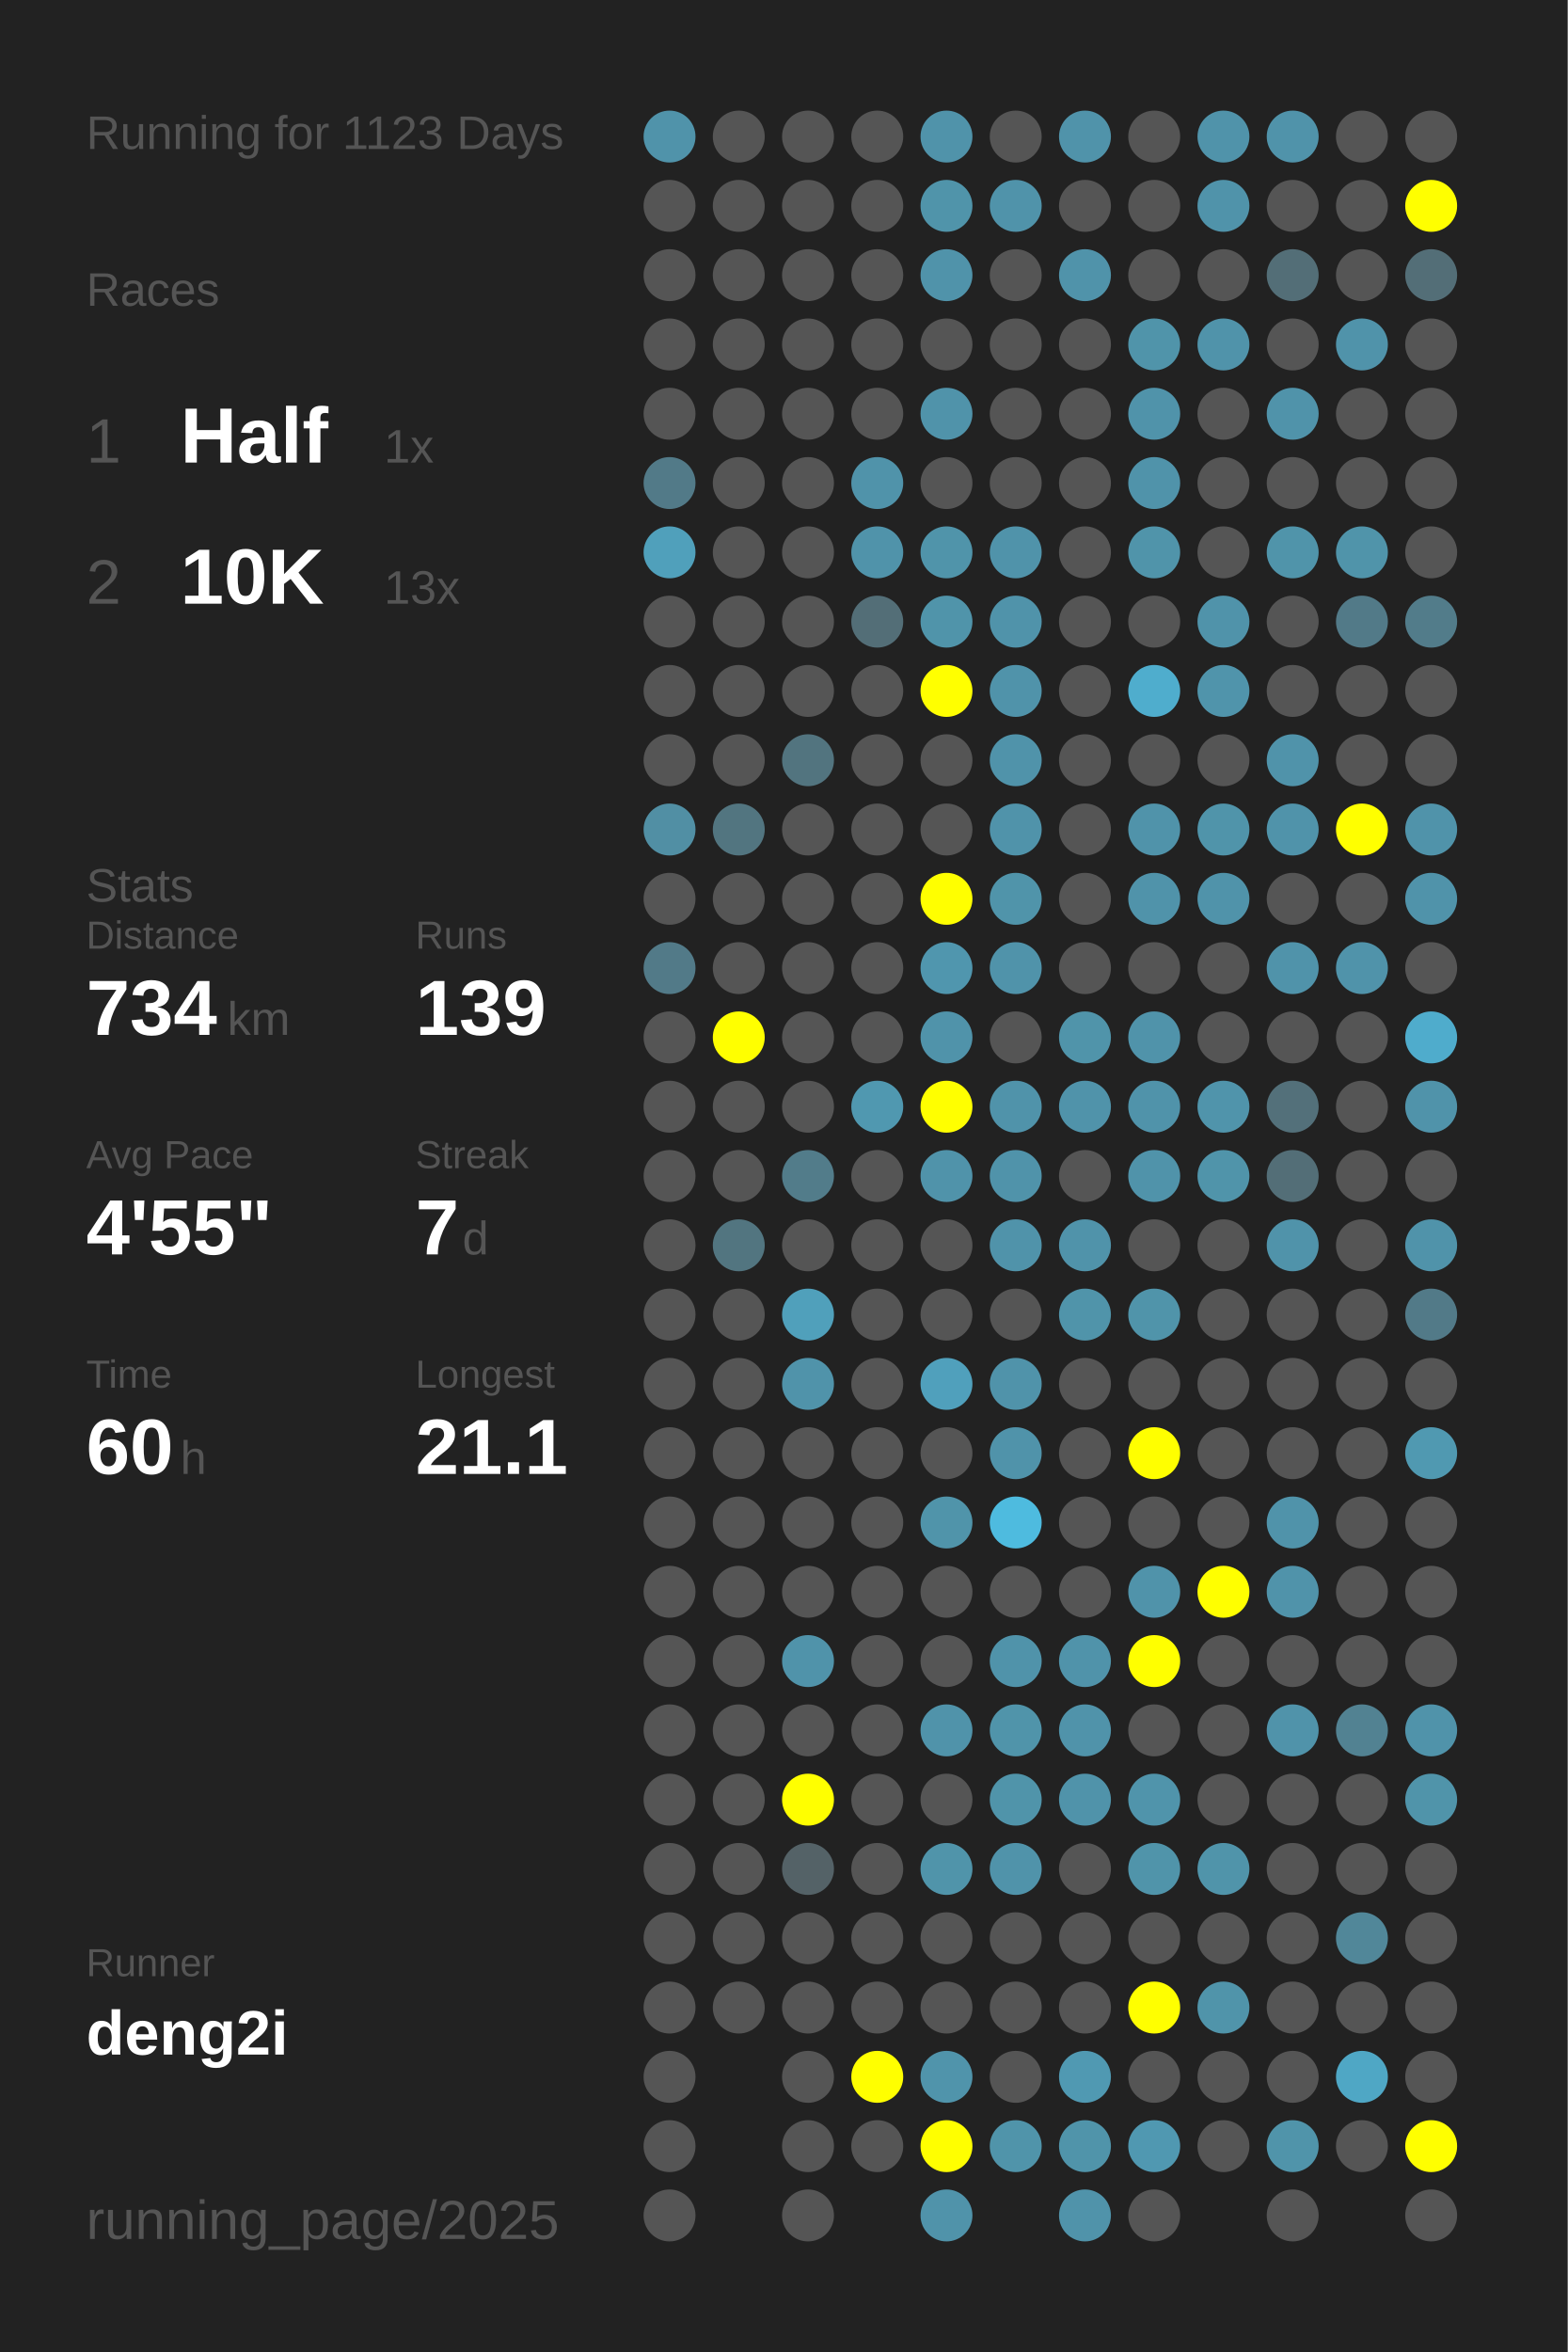
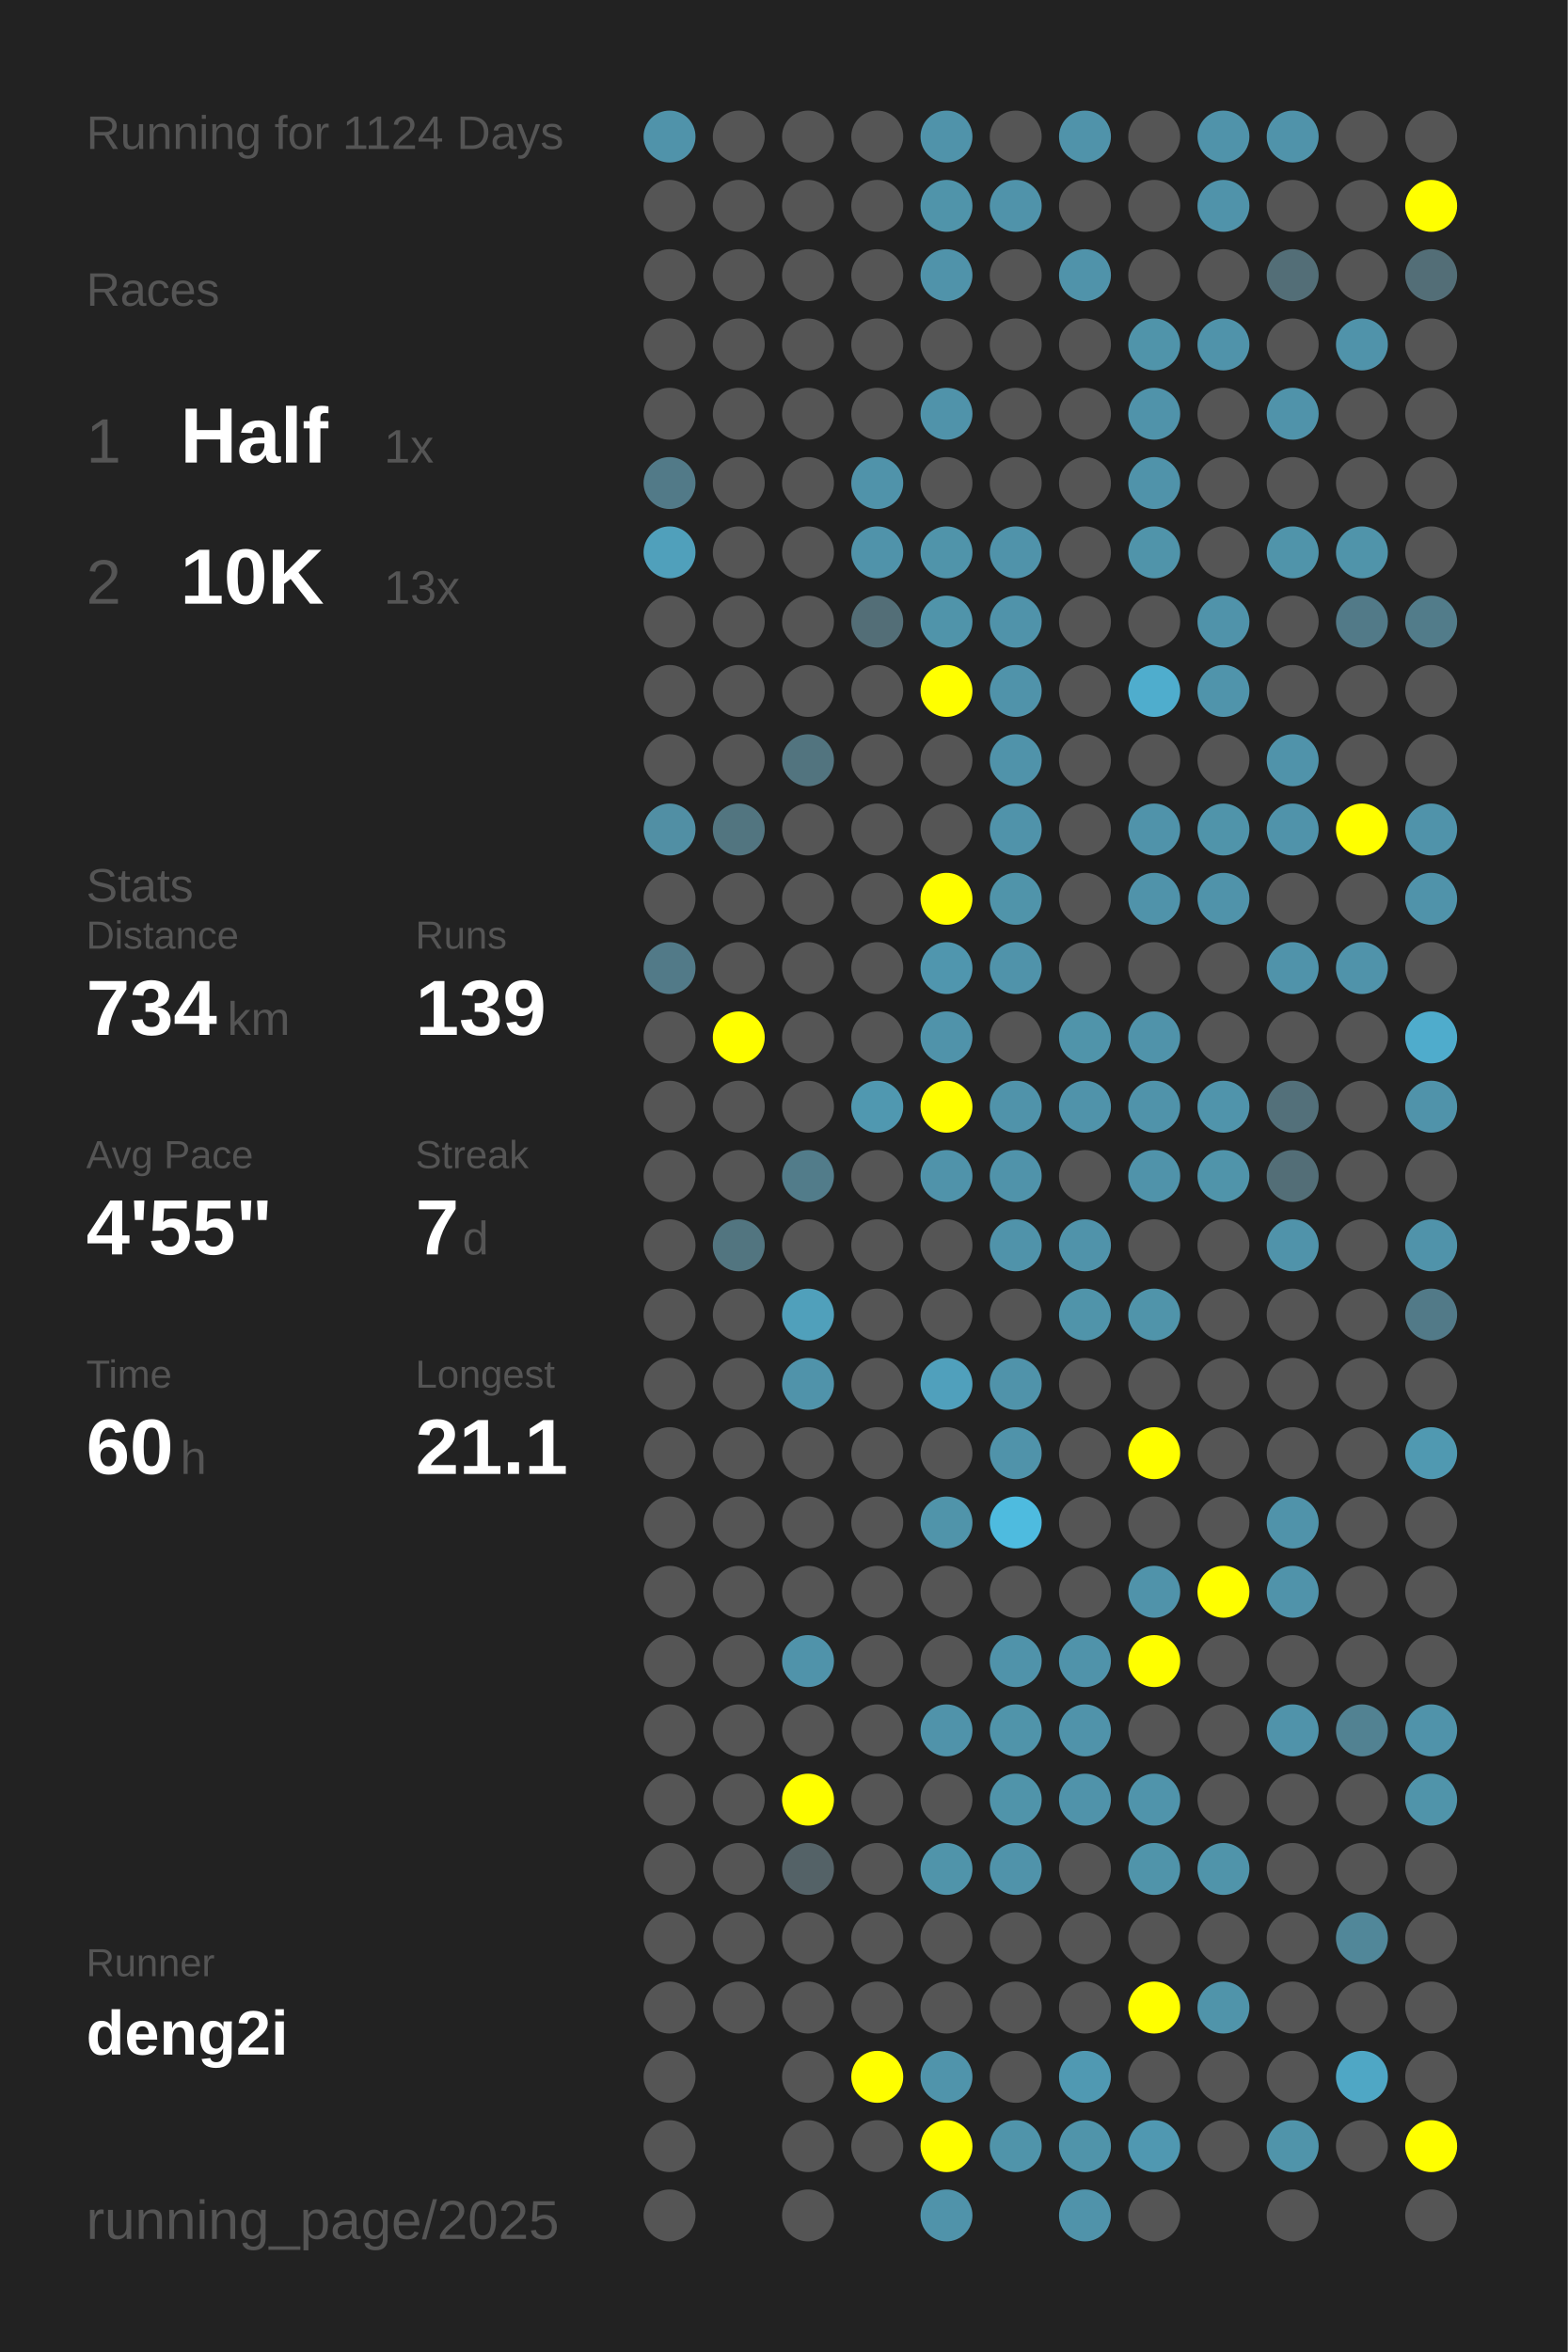
<svg xmlns="http://www.w3.org/2000/svg" baseProfile="full" height="300mm" version="1.1" viewBox="0,0,200,300" width="200mm">
  <defs />
  <rect fill="#222222" height="300" width="200" x="0" y="0" />
-   <text fill="#555555" style="font-size:6px; font-family:Arial;" x="11" y="19">Running for 1123 Days</text>
+   <text fill="#555555" style="font-size:6px; font-family:Arial;" x="11" y="19">Running for 1124 Days</text>
  <text fill="#555555" style="font-size:6px; font-family:Arial;" x="11" y="39">Races</text>
  <text fill="#555555" style="font-size:8px; font-family:Arial;" x="11" y="59">1</text>
  <text fill="#FFFFFF" style="font-size:10px; font-family:Arial; font-weight:bold;" x="23" y="59">Half</text>
  <text fill="#555555" style="font-size:6px; font-family:Arial;" x="49" y="59">1x</text>
  <text fill="#555555" style="font-size:8px; font-family:Arial;" x="11" y="77">2</text>
  <text fill="#FFFFFF" style="font-size:10px; font-family:Arial; font-weight:bold;" x="23" y="77">10K</text>
  <text fill="#555555" style="font-size:6px; font-family:Arial;" x="49" y="77">13x</text>
  <text fill="#555555" style="font-size:6px; font-family:Arial;" x="11" y="115">Stats</text>
  <text fill="#555555" style="font-size:5px; font-family:Arial;" x="11" y="121">Distance</text>
  <text fill="#FFFFFF" style="font-size:10px; font-family:Arial; font-weight:bold;" x="11" y="132">734</text>
  <text fill="#555555" style="font-size:6px; font-family:Arial;" x="29" y="132">km</text>
  <text fill="#555555" style="font-size:5px; font-family:Arial;" x="53" y="121">Runs</text>
  <text fill="#FFFFFF" style="font-size:10px; font-family:Arial; font-weight:bold;" x="53" y="132">139</text>
  <text fill="#555555" style="font-size:5px; font-family:Arial;" x="11" y="149">Avg Pace</text>
  <text fill="#FFFFFF" style="font-size:10px; font-family:Arial; font-weight:bold;" x="11" y="160">4'55"</text>
  <text fill="#555555" style="font-size:5px; font-family:Arial;" x="53" y="149">Streak</text>
  <text fill="#FFFFFF" style="font-size:10px; font-family:Arial; font-weight:bold;" x="53" y="160">7</text>
  <text fill="#555555" style="font-size:6px; font-family:Arial;" x="59" y="160">d</text>
  <text fill="#555555" style="font-size:5px; font-family:Arial;" x="11" y="177">Time</text>
  <text fill="#FFFFFF" style="font-size:10px; font-family:Arial; font-weight:bold;" x="11" y="188">60</text>
  <text fill="#555555" style="font-size:6px; font-family:Arial;" x="23" y="188">h</text>
  <text fill="#555555" style="font-size:5px; font-family:Arial;" x="53" y="177">Longest</text>
  <text fill="#FFFFFF" style="font-size:10px; font-family:Arial; font-weight:bold;" x="53" y="188">21.1</text>
  <text fill="#555555" style="font-size:5px; font-family:Arial;" x="11" y="252.065">Runner</text>
  <text fill="#FFFFFF" style="font-size:8px; font-family:Arial; font-weight:bold;" x="11" y="262.065">deng2i</text>
  <text fill="#555555" style="font-size:7px; font-family:Arial;" x="11" y="285.581">running_page/2025</text>
  <circle cx="85.417" cy="17.419" fill="#5093aa" r="3.312" />
  <circle cx="85.417" cy="26.258" fill="#555555" r="3.312" />
  <circle cx="85.417" cy="35.097" fill="#555555" r="3.312" />
  <circle cx="85.417" cy="43.935" fill="#555555" r="3.312" />
  <circle cx="85.417" cy="52.774" fill="#555555" r="3.312" />
  <circle cx="85.417" cy="61.613" fill="#527a88" r="3.312" />
  <circle cx="85.417" cy="70.452" fill="#50a0bb" r="3.312" />
  <circle cx="85.417" cy="79.29" fill="#555555" r="3.312" />
  <circle cx="85.417" cy="88.129" fill="#555555" r="3.312" />
  <circle cx="85.417" cy="96.968" fill="#555555" r="3.312" />
  <circle cx="85.417" cy="105.806" fill="#518fa4" r="3.312" />
  <circle cx="85.417" cy="114.645" fill="#555555" r="3.312" />
  <circle cx="85.417" cy="123.484" fill="#527a88" r="3.312" />
  <circle cx="85.417" cy="132.323" fill="#555555" r="3.312" />
  <circle cx="85.417" cy="141.161" fill="#555555" r="3.312" />
  <circle cx="85.417" cy="150" fill="#555555" r="3.312" />
  <circle cx="85.417" cy="158.839" fill="#555555" r="3.312" />
  <circle cx="85.417" cy="167.677" fill="#555555" r="3.312" />
  <circle cx="85.417" cy="176.516" fill="#555555" r="3.312" />
  <circle cx="85.417" cy="185.355" fill="#555555" r="3.312" />
  <circle cx="85.417" cy="194.194" fill="#555555" r="3.312" />
  <circle cx="85.417" cy="203.032" fill="#555555" r="3.312" />
  <circle cx="85.417" cy="211.871" fill="#555555" r="3.312" />
  <circle cx="85.417" cy="220.71" fill="#555555" r="3.312" />
  <circle cx="85.417" cy="229.548" fill="#555555" r="3.312" />
  <circle cx="85.417" cy="238.387" fill="#555555" r="3.312" />
  <circle cx="85.417" cy="247.226" fill="#555555" r="3.312" />
  <circle cx="85.417" cy="256.065" fill="#555555" r="3.312" />
  <circle cx="85.417" cy="264.903" fill="#555555" r="3.312" />
  <circle cx="85.417" cy="273.742" fill="#555555" r="3.312" />
  <circle cx="85.417" cy="282.581" fill="#555555" r="3.312" />
  <circle cx="94.25" cy="17.419" fill="#555555" r="3.312" />
  <circle cx="94.25" cy="26.258" fill="#555555" r="3.312" />
  <circle cx="94.25" cy="35.097" fill="#555555" r="3.312" />
  <circle cx="94.25" cy="43.935" fill="#555555" r="3.312" />
  <circle cx="94.25" cy="52.774" fill="#555555" r="3.312" />
  <circle cx="94.25" cy="61.613" fill="#555555" r="3.312" />
  <circle cx="94.25" cy="70.452" fill="#555555" r="3.312" />
  <circle cx="94.25" cy="79.29" fill="#555555" r="3.312" />
  <circle cx="94.25" cy="88.129" fill="#555555" r="3.312" />
  <circle cx="94.25" cy="96.968" fill="#555555" r="3.312" />
  <circle cx="94.25" cy="105.806" fill="#527580" r="3.312" />
  <circle cx="94.25" cy="114.645" fill="#555555" r="3.312" />
  <circle cx="94.25" cy="123.484" fill="#555555" r="3.312" />
  <circle cx="94.25" cy="132.323" fill="#FFFF00" r="3.312" />
  <circle cx="94.25" cy="141.161" fill="#555555" r="3.312" />
  <circle cx="94.25" cy="150" fill="#555555" r="3.312" />
  <circle cx="94.25" cy="158.839" fill="#527580" r="3.312" />
  <circle cx="94.25" cy="167.677" fill="#555555" r="3.312" />
  <circle cx="94.25" cy="176.516" fill="#555555" r="3.312" />
  <circle cx="94.25" cy="185.355" fill="#555555" r="3.312" />
  <circle cx="94.25" cy="194.194" fill="#555555" r="3.312" />
  <circle cx="94.25" cy="203.032" fill="#555555" r="3.312" />
  <circle cx="94.25" cy="211.871" fill="#555555" r="3.312" />
  <circle cx="94.25" cy="220.71" fill="#555555" r="3.312" />
  <circle cx="94.25" cy="229.548" fill="#555555" r="3.312" />
  <circle cx="94.25" cy="238.387" fill="#555555" r="3.312" />
  <circle cx="94.25" cy="247.226" fill="#555555" r="3.312" />
  <circle cx="94.25" cy="256.065" fill="#555555" r="3.312" />
  <circle cx="103.083" cy="17.419" fill="#555555" r="3.312" />
  <circle cx="103.083" cy="26.258" fill="#555555" r="3.312" />
  <circle cx="103.083" cy="35.097" fill="#555555" r="3.312" />
  <circle cx="103.083" cy="43.935" fill="#555555" r="3.312" />
  <circle cx="103.083" cy="52.774" fill="#555555" r="3.312" />
  <circle cx="103.083" cy="61.613" fill="#555555" r="3.312" />
  <circle cx="103.083" cy="70.452" fill="#555555" r="3.312" />
  <circle cx="103.083" cy="79.29" fill="#555555" r="3.312" />
  <circle cx="103.083" cy="88.129" fill="#555555" r="3.312" />
  <circle cx="103.083" cy="96.968" fill="#52747f" r="3.312" />
  <circle cx="103.083" cy="105.806" fill="#555555" r="3.312" />
  <circle cx="103.083" cy="114.645" fill="#555555" r="3.312" />
  <circle cx="103.083" cy="123.484" fill="#555555" r="3.312" />
  <circle cx="103.083" cy="132.323" fill="#555555" r="3.312" />
  <circle cx="103.083" cy="141.161" fill="#555555" r="3.312" />
  <circle cx="103.083" cy="150" fill="#527c8a" r="3.312" />
  <circle cx="103.083" cy="158.839" fill="#555555" r="3.312" />
  <circle cx="103.083" cy="167.677" fill="#50a0bb" r="3.312" />
  <circle cx="103.083" cy="176.516" fill="#5093aa" r="3.312" />
  <circle cx="103.083" cy="185.355" fill="#555555" r="3.312" />
  <circle cx="103.083" cy="194.194" fill="#555555" r="3.312" />
  <circle cx="103.083" cy="203.032" fill="#555555" r="3.312" />
  <circle cx="103.083" cy="211.871" fill="#5093aa" r="3.312" />
  <circle cx="103.083" cy="220.71" fill="#555555" r="3.312" />
  <circle cx="103.083" cy="229.548" fill="#FFFF00" r="3.312" />
  <circle cx="103.083" cy="238.387" fill="#546267" r="3.312" />
  <circle cx="103.083" cy="247.226" fill="#555555" r="3.312" />
  <circle cx="103.083" cy="256.065" fill="#555555" r="3.312" />
  <circle cx="103.083" cy="264.903" fill="#555555" r="3.312" />
  <circle cx="103.083" cy="273.742" fill="#555555" r="3.312" />
  <circle cx="103.083" cy="282.581" fill="#555555" r="3.312" />
  <circle cx="111.917" cy="17.419" fill="#555555" r="3.312" />
  <circle cx="111.917" cy="26.258" fill="#555555" r="3.312" />
  <circle cx="111.917" cy="35.097" fill="#555555" r="3.312" />
  <circle cx="111.917" cy="43.935" fill="#555555" r="3.312" />
  <circle cx="111.917" cy="52.774" fill="#555555" r="3.312" />
  <circle cx="111.917" cy="61.613" fill="#5093aa" r="3.312" />
  <circle cx="111.917" cy="70.452" fill="#5093aa" r="3.312" />
  <circle cx="111.917" cy="79.29" fill="#536e77" r="3.312" />
  <circle cx="111.917" cy="88.129" fill="#555555" r="3.312" />
  <circle cx="111.917" cy="96.968" fill="#555555" r="3.312" />
  <circle cx="111.917" cy="105.806" fill="#555555" r="3.312" />
  <circle cx="111.917" cy="114.645" fill="#555555" r="3.312" />
  <circle cx="111.917" cy="123.484" fill="#555555" r="3.312" />
  <circle cx="111.917" cy="132.323" fill="#555555" r="3.312" />
  <circle cx="111.917" cy="141.161" fill="#5098b0" r="3.312" />
  <circle cx="111.917" cy="150" fill="#555555" r="3.312" />
  <circle cx="111.917" cy="158.839" fill="#555555" r="3.312" />
  <circle cx="111.917" cy="167.677" fill="#555555" r="3.312" />
  <circle cx="111.917" cy="176.516" fill="#555555" r="3.312" />
  <circle cx="111.917" cy="185.355" fill="#555555" r="3.312" />
  <circle cx="111.917" cy="194.194" fill="#555555" r="3.312" />
  <circle cx="111.917" cy="203.032" fill="#555555" r="3.312" />
  <circle cx="111.917" cy="211.871" fill="#555555" r="3.312" />
  <circle cx="111.917" cy="220.71" fill="#555555" r="3.312" />
  <circle cx="111.917" cy="229.548" fill="#555555" r="3.312" />
  <circle cx="111.917" cy="238.387" fill="#555555" r="3.312" />
  <circle cx="111.917" cy="247.226" fill="#555555" r="3.312" />
  <circle cx="111.917" cy="256.065" fill="#555555" r="3.312" />
  <circle cx="111.917" cy="264.903" fill="#FFFF00" r="3.312" />
  <circle cx="111.917" cy="273.742" fill="#555555" r="3.312" />
  <circle cx="120.75" cy="17.419" fill="#5093aa" r="3.312" />
  <circle cx="120.75" cy="26.258" fill="#5094aa" r="3.312" />
  <circle cx="120.75" cy="35.097" fill="#5093aa" r="3.312" />
  <circle cx="120.75" cy="43.935" fill="#555555" r="3.312" />
  <circle cx="120.75" cy="52.774" fill="#5093aa" r="3.312" />
  <circle cx="120.75" cy="61.613" fill="#555555" r="3.312" />
  <circle cx="120.75" cy="70.452" fill="#5094aa" r="3.312" />
  <circle cx="120.75" cy="79.29" fill="#5094aa" r="3.312" />
  <circle cx="120.75" cy="88.129" fill="#FFFF00" r="3.312" />
  <circle cx="120.75" cy="96.968" fill="#555555" r="3.312" />
  <circle cx="120.75" cy="105.806" fill="#555555" r="3.312" />
  <circle cx="120.75" cy="114.645" fill="#FFFF00" r="3.312" />
  <circle cx="120.75" cy="123.484" fill="#5096ae" r="3.312" />
  <circle cx="120.75" cy="132.323" fill="#5093aa" r="3.312" />
  <circle cx="120.75" cy="141.161" fill="#FFFF00" r="3.312" />
  <circle cx="120.75" cy="150" fill="#5093aa" r="3.312" />
  <circle cx="120.75" cy="158.839" fill="#555555" r="3.312" />
  <circle cx="120.75" cy="167.677" fill="#555555" r="3.312" />
  <circle cx="120.75" cy="176.516" fill="#50a0bc" r="3.312" />
  <circle cx="120.75" cy="185.355" fill="#555555" r="3.312" />
  <circle cx="120.75" cy="194.194" fill="#5094aa" r="3.312" />
  <circle cx="120.75" cy="203.032" fill="#555555" r="3.312" />
  <circle cx="120.75" cy="211.871" fill="#555555" r="3.312" />
  <circle cx="120.75" cy="220.71" fill="#5093aa" r="3.312" />
  <circle cx="120.75" cy="229.548" fill="#555555" r="3.312" />
  <circle cx="120.75" cy="238.387" fill="#5094aa" r="3.312" />
  <circle cx="120.75" cy="247.226" fill="#555555" r="3.312" />
  <circle cx="120.75" cy="256.065" fill="#555555" r="3.312" />
  <circle cx="120.75" cy="264.903" fill="#5094ab" r="3.312" />
  <circle cx="120.75" cy="273.742" fill="#FFFF00" r="3.312" />
  <circle cx="120.75" cy="282.581" fill="#5093aa" r="3.312" />
  <circle cx="129.583" cy="17.419" fill="#555555" r="3.312" />
  <circle cx="129.583" cy="26.258" fill="#5093aa" r="3.312" />
  <circle cx="129.583" cy="35.097" fill="#555555" r="3.312" />
  <circle cx="129.583" cy="43.935" fill="#555555" r="3.312" />
  <circle cx="129.583" cy="52.774" fill="#555555" r="3.312" />
  <circle cx="129.583" cy="61.613" fill="#555555" r="3.312" />
  <circle cx="129.583" cy="70.452" fill="#5093aa" r="3.312" />
  <circle cx="129.583" cy="79.29" fill="#5093aa" r="3.312" />
  <circle cx="129.583" cy="88.129" fill="#5093aa" r="3.312" />
  <circle cx="129.583" cy="96.968" fill="#5093aa" r="3.312" />
  <circle cx="129.583" cy="105.806" fill="#5093aa" r="3.312" />
  <circle cx="129.583" cy="114.645" fill="#5094aa" r="3.312" />
  <circle cx="129.583" cy="123.484" fill="#5093aa" r="3.312" />
  <circle cx="129.583" cy="132.323" fill="#555555" r="3.312" />
  <circle cx="129.583" cy="141.161" fill="#5093aa" r="3.312" />
  <circle cx="129.583" cy="150" fill="#5093aa" r="3.312" />
  <circle cx="129.583" cy="158.839" fill="#5093aa" r="3.312" />
  <circle cx="129.583" cy="167.677" fill="#555555" r="3.312" />
  <circle cx="129.583" cy="176.516" fill="#5093aa" r="3.312" />
  <circle cx="129.583" cy="185.355" fill="#5093aa" r="3.312" />
  <circle cx="129.583" cy="194.194" fill="#4ebbdf" r="3.312" />
  <circle cx="129.583" cy="203.032" fill="#555555" r="3.312" />
  <circle cx="129.583" cy="211.871" fill="#5093aa" r="3.312" />
  <circle cx="129.583" cy="220.71" fill="#5094aa" r="3.312" />
  <circle cx="129.583" cy="229.548" fill="#5094aa" r="3.312" />
  <circle cx="129.583" cy="238.387" fill="#5093aa" r="3.312" />
  <circle cx="129.583" cy="247.226" fill="#555555" r="3.312" />
  <circle cx="129.583" cy="256.065" fill="#555555" r="3.312" />
  <circle cx="129.583" cy="264.903" fill="#555555" r="3.312" />
  <circle cx="129.583" cy="273.742" fill="#5094aa" r="3.312" />
  <circle cx="138.417" cy="17.419" fill="#5093aa" r="3.312" />
  <circle cx="138.417" cy="26.258" fill="#555555" r="3.312" />
  <circle cx="138.417" cy="35.097" fill="#5093aa" r="3.312" />
  <circle cx="138.417" cy="43.935" fill="#555555" r="3.312" />
  <circle cx="138.417" cy="52.774" fill="#555555" r="3.312" />
  <circle cx="138.417" cy="61.613" fill="#555555" r="3.312" />
  <circle cx="138.417" cy="70.452" fill="#555555" r="3.312" />
  <circle cx="138.417" cy="79.29" fill="#555555" r="3.312" />
  <circle cx="138.417" cy="88.129" fill="#555555" r="3.312" />
  <circle cx="138.417" cy="96.968" fill="#555555" r="3.312" />
  <circle cx="138.417" cy="105.806" fill="#555555" r="3.312" />
  <circle cx="138.417" cy="114.645" fill="#555555" r="3.312" />
  <circle cx="138.417" cy="123.484" fill="#555555" r="3.312" />
  <circle cx="138.417" cy="132.323" fill="#5094aa" r="3.312" />
  <circle cx="138.417" cy="141.161" fill="#5093aa" r="3.312" />
  <circle cx="138.417" cy="150" fill="#555555" r="3.312" />
  <circle cx="138.417" cy="158.839" fill="#5093aa" r="3.312" />
  <circle cx="138.417" cy="167.677" fill="#5094aa" r="3.312" />
  <circle cx="138.417" cy="176.516" fill="#555555" r="3.312" />
  <circle cx="138.417" cy="185.355" fill="#555555" r="3.312" />
  <circle cx="138.417" cy="194.194" fill="#555555" r="3.312" />
  <circle cx="138.417" cy="203.032" fill="#555555" r="3.312" />
  <circle cx="138.417" cy="211.871" fill="#5093aa" r="3.312" />
  <circle cx="138.417" cy="220.71" fill="#5093aa" r="3.312" />
  <circle cx="138.417" cy="229.548" fill="#5093aa" r="3.312" />
  <circle cx="138.417" cy="238.387" fill="#555555" r="3.312" />
  <circle cx="138.417" cy="247.226" fill="#555555" r="3.312" />
  <circle cx="138.417" cy="256.065" fill="#555555" r="3.312" />
  <circle cx="138.417" cy="264.903" fill="#5099b2" r="3.312" />
  <circle cx="138.417" cy="273.742" fill="#5094aa" r="3.312" />
  <circle cx="138.417" cy="282.581" fill="#5093aa" r="3.312" />
  <circle cx="147.25" cy="17.419" fill="#555555" r="3.312" />
  <circle cx="147.25" cy="26.258" fill="#555555" r="3.312" />
  <circle cx="147.25" cy="35.097" fill="#555555" r="3.312" />
  <circle cx="147.25" cy="43.935" fill="#5094aa" r="3.312" />
  <circle cx="147.25" cy="52.774" fill="#5093aa" r="3.312" />
  <circle cx="147.25" cy="61.613" fill="#5093aa" r="3.312" />
  <circle cx="147.25" cy="70.452" fill="#5094aa" r="3.312" />
  <circle cx="147.25" cy="79.29" fill="#555555" r="3.312" />
  <circle cx="147.25" cy="88.129" fill="#4fadcd" r="3.312" />
  <circle cx="147.25" cy="96.968" fill="#555555" r="3.312" />
  <circle cx="147.25" cy="105.806" fill="#5093aa" r="3.312" />
  <circle cx="147.25" cy="114.645" fill="#5093aa" r="3.312" />
  <circle cx="147.25" cy="123.484" fill="#555555" r="3.312" />
  <circle cx="147.25" cy="132.323" fill="#5093aa" r="3.312" />
  <circle cx="147.25" cy="141.161" fill="#5093aa" r="3.312" />
  <circle cx="147.25" cy="150" fill="#5093aa" r="3.312" />
  <circle cx="147.25" cy="158.839" fill="#555555" r="3.312" />
  <circle cx="147.25" cy="167.677" fill="#5094aa" r="3.312" />
  <circle cx="147.25" cy="176.516" fill="#555555" r="3.312" />
  <circle cx="147.25" cy="185.355" fill="#FFFF00" r="3.312" />
  <circle cx="147.25" cy="194.194" fill="#555555" r="3.312" />
  <circle cx="147.25" cy="203.032" fill="#5093aa" r="3.312" />
  <circle cx="147.25" cy="211.871" fill="#FFFF00" r="3.312" />
  <circle cx="147.25" cy="220.71" fill="#555555" r="3.312" />
  <circle cx="147.25" cy="229.548" fill="#5094ab" r="3.312" />
  <circle cx="147.25" cy="238.387" fill="#5094aa" r="3.312" />
  <circle cx="147.25" cy="247.226" fill="#555555" r="3.312" />
  <circle cx="147.25" cy="256.065" fill="#FFFF00" r="3.312" />
  <circle cx="147.25" cy="264.903" fill="#555555" r="3.312" />
  <circle cx="147.25" cy="273.742" fill="#5098b1" r="3.312" />
  <circle cx="147.25" cy="282.581" fill="#555555" r="3.312" />
  <circle cx="156.083" cy="17.419" fill="#5093aa" r="3.312" />
  <circle cx="156.083" cy="26.258" fill="#5093aa" r="3.312" />
  <circle cx="156.083" cy="35.097" fill="#555555" r="3.312" />
  <circle cx="156.083" cy="43.935" fill="#5093aa" r="3.312" />
  <circle cx="156.083" cy="52.774" fill="#555555" r="3.312" />
  <circle cx="156.083" cy="61.613" fill="#555555" r="3.312" />
  <circle cx="156.083" cy="70.452" fill="#555555" r="3.312" />
  <circle cx="156.083" cy="79.29" fill="#5093aa" r="3.312" />
  <circle cx="156.083" cy="88.129" fill="#5094ab" r="3.312" />
  <circle cx="156.083" cy="96.968" fill="#555555" r="3.312" />
  <circle cx="156.083" cy="105.806" fill="#5094aa" r="3.312" />
  <circle cx="156.083" cy="114.645" fill="#5093aa" r="3.312" />
  <circle cx="156.083" cy="123.484" fill="#555555" r="3.312" />
  <circle cx="156.083" cy="132.323" fill="#555555" r="3.312" />
  <circle cx="156.083" cy="141.161" fill="#5094ab" r="3.312" />
  <circle cx="156.083" cy="150" fill="#5094aa" r="3.312" />
  <circle cx="156.083" cy="158.839" fill="#555555" r="3.312" />
  <circle cx="156.083" cy="167.677" fill="#555555" r="3.312" />
  <circle cx="156.083" cy="176.516" fill="#555555" r="3.312" />
  <circle cx="156.083" cy="185.355" fill="#555555" r="3.312" />
  <circle cx="156.083" cy="194.194" fill="#555555" r="3.312" />
  <circle cx="156.083" cy="203.032" fill="#FFFF00" r="3.312" />
  <circle cx="156.083" cy="211.871" fill="#555555" r="3.312" />
  <circle cx="156.083" cy="220.71" fill="#555555" r="3.312" />
  <circle cx="156.083" cy="229.548" fill="#555555" r="3.312" />
  <circle cx="156.083" cy="238.387" fill="#5094aa" r="3.312" />
  <circle cx="156.083" cy="247.226" fill="#555555" r="3.312" />
  <circle cx="156.083" cy="256.065" fill="#5094aa" r="3.312" />
  <circle cx="156.083" cy="264.903" fill="#555555" r="3.312" />
  <circle cx="156.083" cy="273.742" fill="#555555" r="3.312" />
  <circle cx="164.917" cy="17.419" fill="#5093aa" r="3.312" />
  <circle cx="164.917" cy="26.258" fill="#555555" r="3.312" />
  <circle cx="164.917" cy="35.097" fill="#536e77" r="3.312" />
  <circle cx="164.917" cy="43.935" fill="#555555" r="3.312" />
  <circle cx="164.917" cy="52.774" fill="#5093aa" r="3.312" />
  <circle cx="164.917" cy="61.613" fill="#555555" r="3.312" />
  <circle cx="164.917" cy="70.452" fill="#5094aa" r="3.312" />
  <circle cx="164.917" cy="79.29" fill="#555555" r="3.312" />
  <circle cx="164.917" cy="88.129" fill="#555555" r="3.312" />
  <circle cx="164.917" cy="96.968" fill="#5093aa" r="3.312" />
  <circle cx="164.917" cy="105.806" fill="#5093aa" r="3.312" />
  <circle cx="164.917" cy="114.645" fill="#555555" r="3.312" />
  <circle cx="164.917" cy="123.484" fill="#5093aa" r="3.312" />
  <circle cx="164.917" cy="132.323" fill="#555555" r="3.312" />
  <circle cx="164.917" cy="141.161" fill="#53707a" r="3.312" />
  <circle cx="164.917" cy="150" fill="#536e77" r="3.312" />
  <circle cx="164.917" cy="158.839" fill="#5093aa" r="3.312" />
  <circle cx="164.917" cy="167.677" fill="#555555" r="3.312" />
  <circle cx="164.917" cy="176.516" fill="#555555" r="3.312" />
  <circle cx="164.917" cy="185.355" fill="#555555" r="3.312" />
  <circle cx="164.917" cy="194.194" fill="#5093aa" r="3.312" />
  <circle cx="164.917" cy="203.032" fill="#5093aa" r="3.312" />
  <circle cx="164.917" cy="211.871" fill="#555555" r="3.312" />
  <circle cx="164.917" cy="220.71" fill="#5093aa" r="3.312" />
  <circle cx="164.917" cy="229.548" fill="#555555" r="3.312" />
  <circle cx="164.917" cy="238.387" fill="#555555" r="3.312" />
  <circle cx="164.917" cy="247.226" fill="#555555" r="3.312" />
  <circle cx="164.917" cy="256.065" fill="#555555" r="3.312" />
  <circle cx="164.917" cy="264.903" fill="#555555" r="3.312" />
  <circle cx="164.917" cy="273.742" fill="#5094aa" r="3.312" />
  <circle cx="164.917" cy="282.581" fill="#555555" r="3.312" />
  <circle cx="173.75" cy="17.419" fill="#555555" r="3.312" />
  <circle cx="173.75" cy="26.258" fill="#555555" r="3.312" />
  <circle cx="173.75" cy="35.097" fill="#555555" r="3.312" />
  <circle cx="173.75" cy="43.935" fill="#5093aa" r="3.312" />
  <circle cx="173.75" cy="52.774" fill="#555555" r="3.312" />
  <circle cx="173.75" cy="61.613" fill="#555555" r="3.312" />
  <circle cx="173.75" cy="70.452" fill="#5094aa" r="3.312" />
  <circle cx="173.75" cy="79.29" fill="#527a88" r="3.312" />
  <circle cx="173.75" cy="88.129" fill="#555555" r="3.312" />
  <circle cx="173.75" cy="96.968" fill="#555555" r="3.312" />
  <circle cx="173.75" cy="105.806" fill="#FFFF00" r="3.312" />
  <circle cx="173.75" cy="114.645" fill="#555555" r="3.312" />
  <circle cx="173.75" cy="123.484" fill="#5093aa" r="3.312" />
  <circle cx="173.75" cy="132.323" fill="#555555" r="3.312" />
  <circle cx="173.75" cy="141.161" fill="#555555" r="3.312" />
  <circle cx="173.75" cy="150" fill="#555555" r="3.312" />
  <circle cx="173.75" cy="158.839" fill="#555555" r="3.312" />
  <circle cx="173.75" cy="167.677" fill="#555555" r="3.312" />
  <circle cx="173.75" cy="176.516" fill="#555555" r="3.312" />
  <circle cx="173.75" cy="185.355" fill="#555555" r="3.312" />
  <circle cx="173.75" cy="194.194" fill="#555555" r="3.312" />
  <circle cx="173.75" cy="203.032" fill="#555555" r="3.312" />
  <circle cx="173.75" cy="211.871" fill="#555555" r="3.312" />
  <circle cx="173.75" cy="220.71" fill="#528292" r="3.312" />
  <circle cx="173.75" cy="229.548" fill="#555555" r="3.312" />
  <circle cx="173.75" cy="238.387" fill="#555555" r="3.312" />
  <circle cx="173.75" cy="247.226" fill="#518799" r="3.312" />
  <circle cx="173.75" cy="256.065" fill="#555555" r="3.312" />
  <circle cx="173.75" cy="264.903" fill="#4fa7c5" r="3.312" />
  <circle cx="173.75" cy="273.742" fill="#555555" r="3.312" />
  <circle cx="182.583" cy="17.419" fill="#555555" r="3.312" />
  <circle cx="182.583" cy="26.258" fill="#FFFF00" r="3.312" />
  <circle cx="182.583" cy="35.097" fill="#536e77" r="3.312" />
  <circle cx="182.583" cy="43.935" fill="#555555" r="3.312" />
  <circle cx="182.583" cy="52.774" fill="#555555" r="3.312" />
  <circle cx="182.583" cy="61.613" fill="#555555" r="3.312" />
  <circle cx="182.583" cy="70.452" fill="#555555" r="3.312" />
  <circle cx="182.583" cy="79.29" fill="#527c8a" r="3.312" />
  <circle cx="182.583" cy="88.129" fill="#555555" r="3.312" />
  <circle cx="182.583" cy="96.968" fill="#555555" r="3.312" />
  <circle cx="182.583" cy="105.806" fill="#5093aa" r="3.312" />
  <circle cx="182.583" cy="114.645" fill="#5093aa" r="3.312" />
  <circle cx="182.583" cy="123.484" fill="#555555" r="3.312" />
  <circle cx="182.583" cy="132.323" fill="#4faccc" r="3.312" />
  <circle cx="182.583" cy="141.161" fill="#5093aa" r="3.312" />
  <circle cx="182.583" cy="150" fill="#555555" r="3.312" />
  <circle cx="182.583" cy="158.839" fill="#5093aa" r="3.312" />
  <circle cx="182.583" cy="167.677" fill="#527a88" r="3.312" />
  <circle cx="182.583" cy="176.516" fill="#555555" r="3.312" />
  <circle cx="182.583" cy="185.355" fill="#5099b1" r="3.312" />
  <circle cx="182.583" cy="194.194" fill="#555555" r="3.312" />
  <circle cx="182.583" cy="203.032" fill="#555555" r="3.312" />
  <circle cx="182.583" cy="211.871" fill="#555555" r="3.312" />
  <circle cx="182.583" cy="220.71" fill="#5093aa" r="3.312" />
  <circle cx="182.583" cy="229.548" fill="#5094aa" r="3.312" />
  <circle cx="182.583" cy="238.387" fill="#555555" r="3.312" />
  <circle cx="182.583" cy="247.226" fill="#555555" r="3.312" />
  <circle cx="182.583" cy="256.065" fill="#555555" r="3.312" />
  <circle cx="182.583" cy="264.903" fill="#555555" r="3.312" />
  <circle cx="182.583" cy="273.742" fill="#FFFF00" r="3.312" />
  <circle cx="182.583" cy="282.581" fill="#555555" r="3.312" />
</svg>
